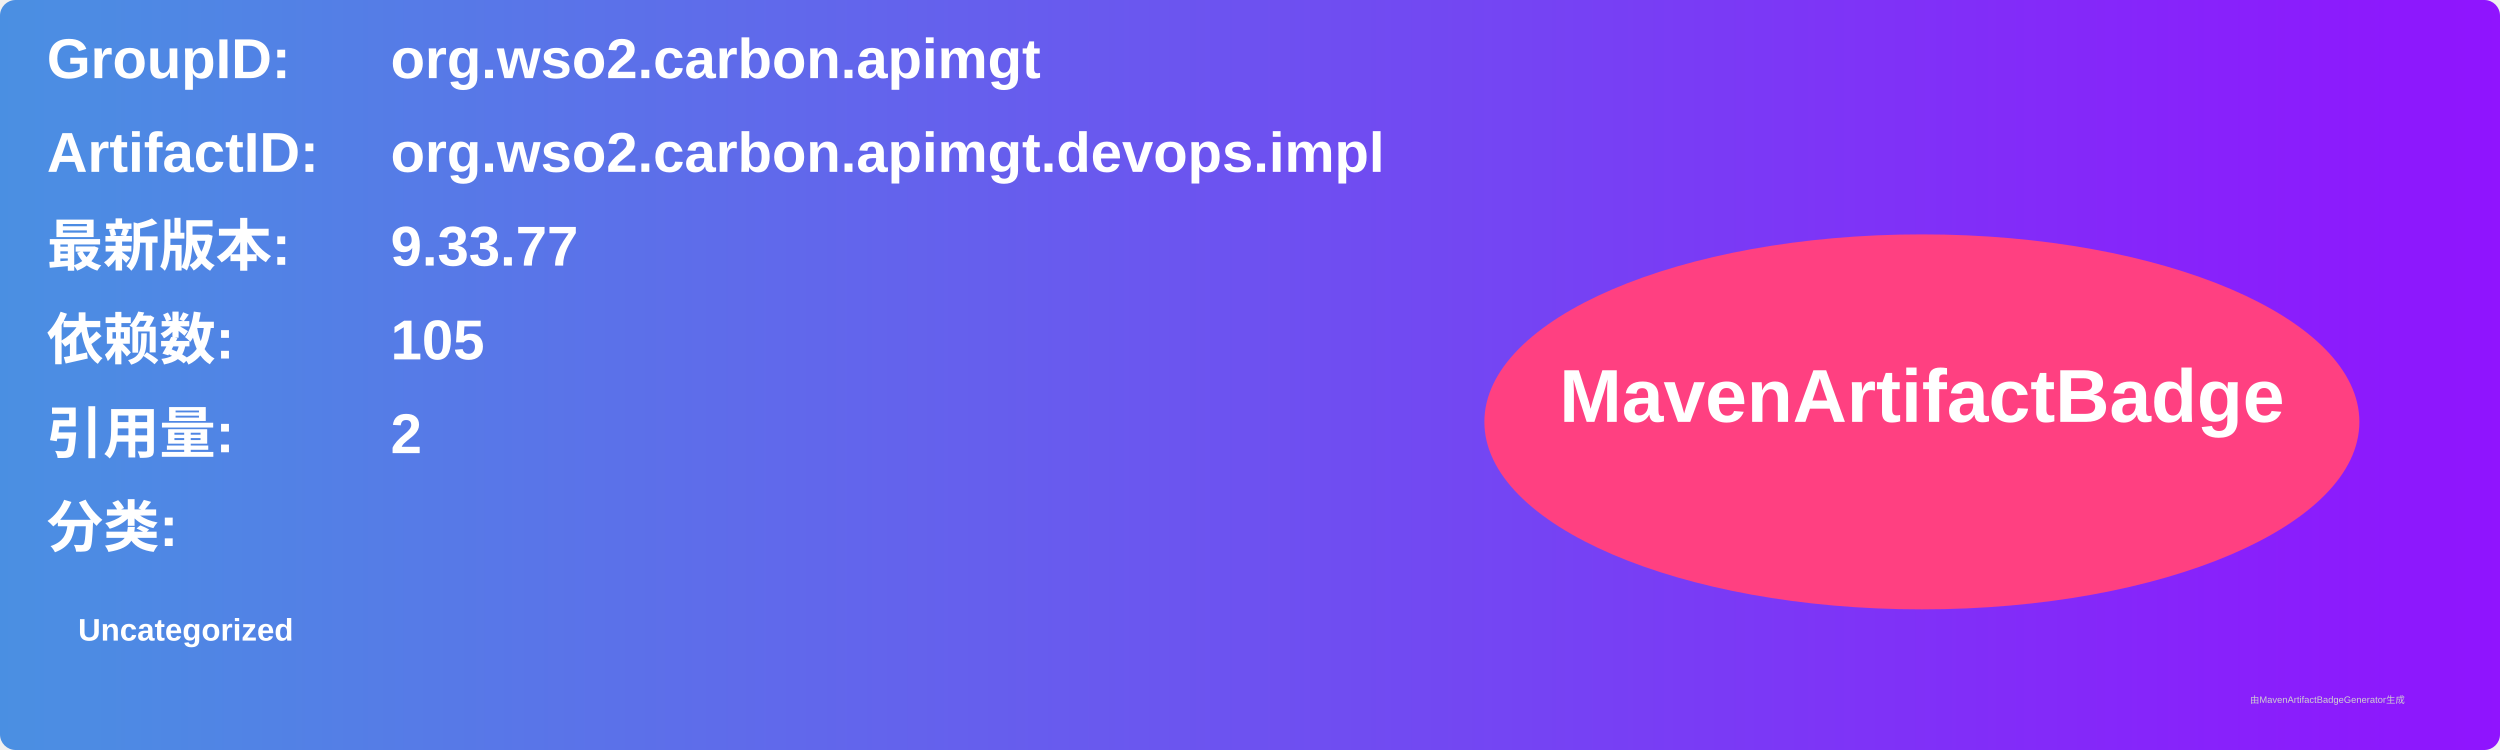
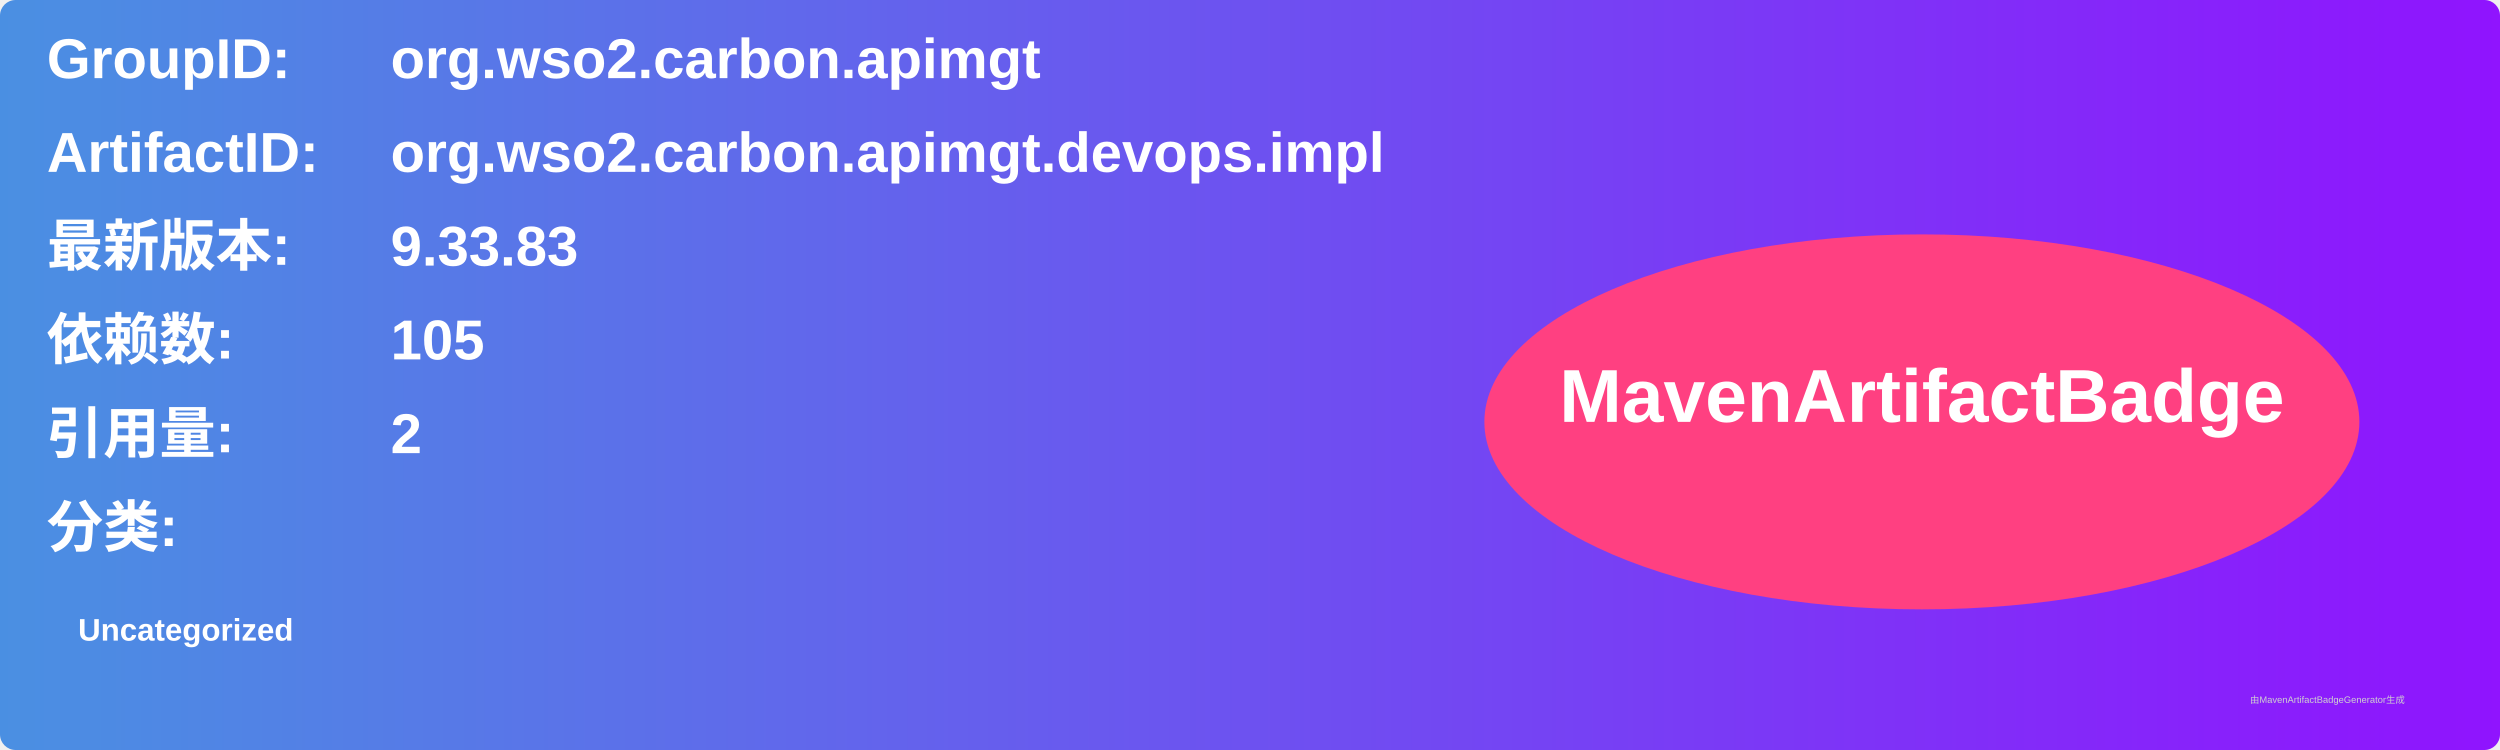
<svg xmlns="http://www.w3.org/2000/svg" width="800" height="240" viewBox="0 0 800 240">
  <linearGradient id="grad" x1="0%" y1="0%" x2="100%" y2="0%">
    <stop offset="0%" stop-color="#4a90e2" />
    <stop offset="100%" stop-color="#9013fe" />
  </linearGradient>
  <rect width="100%" height="100%" rx="5" ry="5" fill="url(#grad)" />
  <g transform="translate(15, 15)">
    <text x="0" y="10" font-family="Arial" font-size="18" fill="white" font-weight="bold" width="260">GroupID:</text>
    <text x="110" y="10" font-family="Arial" font-size="18" fill="white" font-weight="bold" width="460">org.wso2.carbon.apimgt</text>
    <text x="0" y="40" font-family="Arial" font-size="18" fill="white" font-weight="bold" width="260">ArtifactID:</text>
    <text x="110" y="40" font-family="Arial" font-size="18" fill="white" font-weight="bold" width="460">org.wso2.carbon.apimgt.devops.impl</text>
    <text x="0" y="70" font-family="Arial" font-size="18" fill="white" font-weight="bold">最新版本:</text>
    <text x="110" y="70" font-family="Arial" font-size="18" fill="white" font-weight="bold">
-       <tspan font-weight="bold">9.33.77</tspan>
+       <tspan font-weight="bold">9.33.83</tspan>
    </text>
    <text x="0" y="100" font-family="Arial" font-size="18" fill="white" font-weight="bold">依赖数: </text>
    <text x="110" y="100" font-family="Arial" font-size="18" fill="white">
      <tspan font-weight="bold">105</tspan>
    </text>
    <text x="0" y="130" font-family="Arial" font-size="18" fill="white" font-weight="bold">引用量: </text>
    <text x="110" y="130" font-family="Arial" font-size="18" fill="white">
      <tspan font-weight="bold">2</tspan>
    </text>
    <text x="0" y="160" font-family="Arial" font-size="18" fill="white" font-weight="bold">分类:</text>
    <text x="10" y="190" font-family="Arial" font-size="10" fill="white">
      <tspan font-weight="bold">Uncategorized</tspan>
    </text>
    <ellipse cx="600" cy="120" rx="140" ry="60" fill="#ff4081" />
    <text x="600" y="120" text-anchor="middle" font-family="Arial" font-size="24" fill="white" font-weight="bold">MavenArtifactBadge</text>
  </g>
  <text x="720" y="225" font-family="Arial" font-size="3" fill="#d0d0d0">由MavenArtifactBadgeGenerator生成</text>
</svg>
